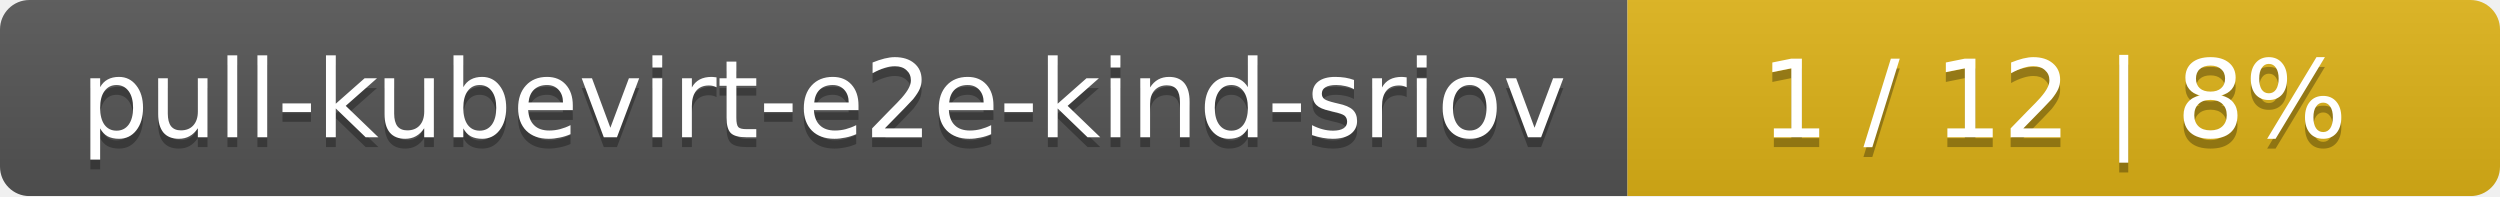
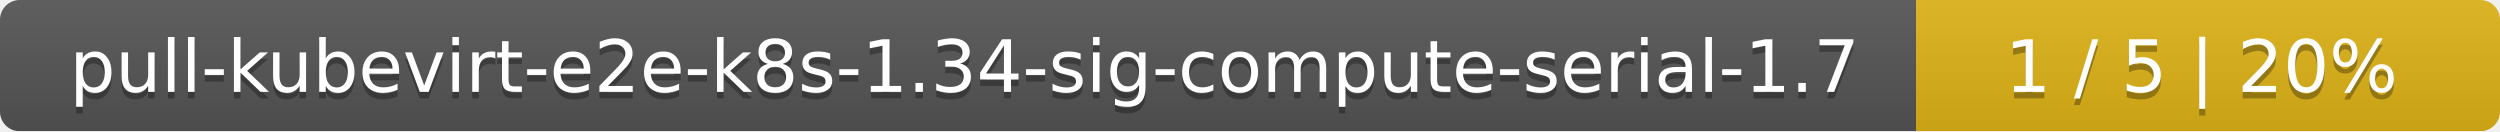
- <svg xmlns="http://www.w3.org/2000/svg" width="255" height="20">
+ <svg xmlns="http://www.w3.org/2000/svg" width="381" height="20">
  <linearGradient id="smooth" x2="0" y2="100%">
    <stop offset="0" stop-color="#bbb" stop-opacity=".1" />
    <stop offset="1" stop-opacity=".1" />
  </linearGradient>
  <mask id="round">
-     <rect width="255" height="20" rx="3" fill="#fff" />
+     <rect width="381" height="20" rx="3" fill="#fff" />
  </mask>
  <g mask="url(#round)">
-     <rect width="166" height="20" fill="#555" />
-     <rect x="166" width="89" height="20" fill="#dfb317" />
-     <rect width="255" height="20" fill="url(#smooth)" />
+     <rect width="292" height="20" fill="#555" />
+     <rect x="292" width="89" height="20" fill="#dfb317" />
+     <rect width="381" height="20" fill="url(#smooth)" />
  </g>
  <g fill="#fff" text-anchor="middle" font-family="DejaVu Sans,Verdana,Geneva,sans-serif" font-size="11">
-     <text x="84" y="15" fill="#010101" fill-opacity=".3">pull-kubevirt-e2e-kind-sriov</text>
-     <text x="84" y="14">pull-kubevirt-e2e-kind-sriov</text>
-     <text x="209.5" y="15" fill="#010101" fill-opacity=".3">1 / 12    |    8%</text>
-     <text x="209.5" y="14">1 / 12    |    8%</text>
+     <text x="147" y="15" fill="#010101" fill-opacity=".3">pull-kubevirt-e2e-k8s-1.34-sig-compute-serial-1.7</text>
+     <text x="147" y="14">pull-kubevirt-e2e-k8s-1.34-sig-compute-serial-1.7</text>
+     <text x="335.5" y="15" fill="#010101" fill-opacity=".3">1 / 5    |    20%</text>
+     <text x="335.5" y="14">1 / 5    |    20%</text>
  </g>
</svg>
